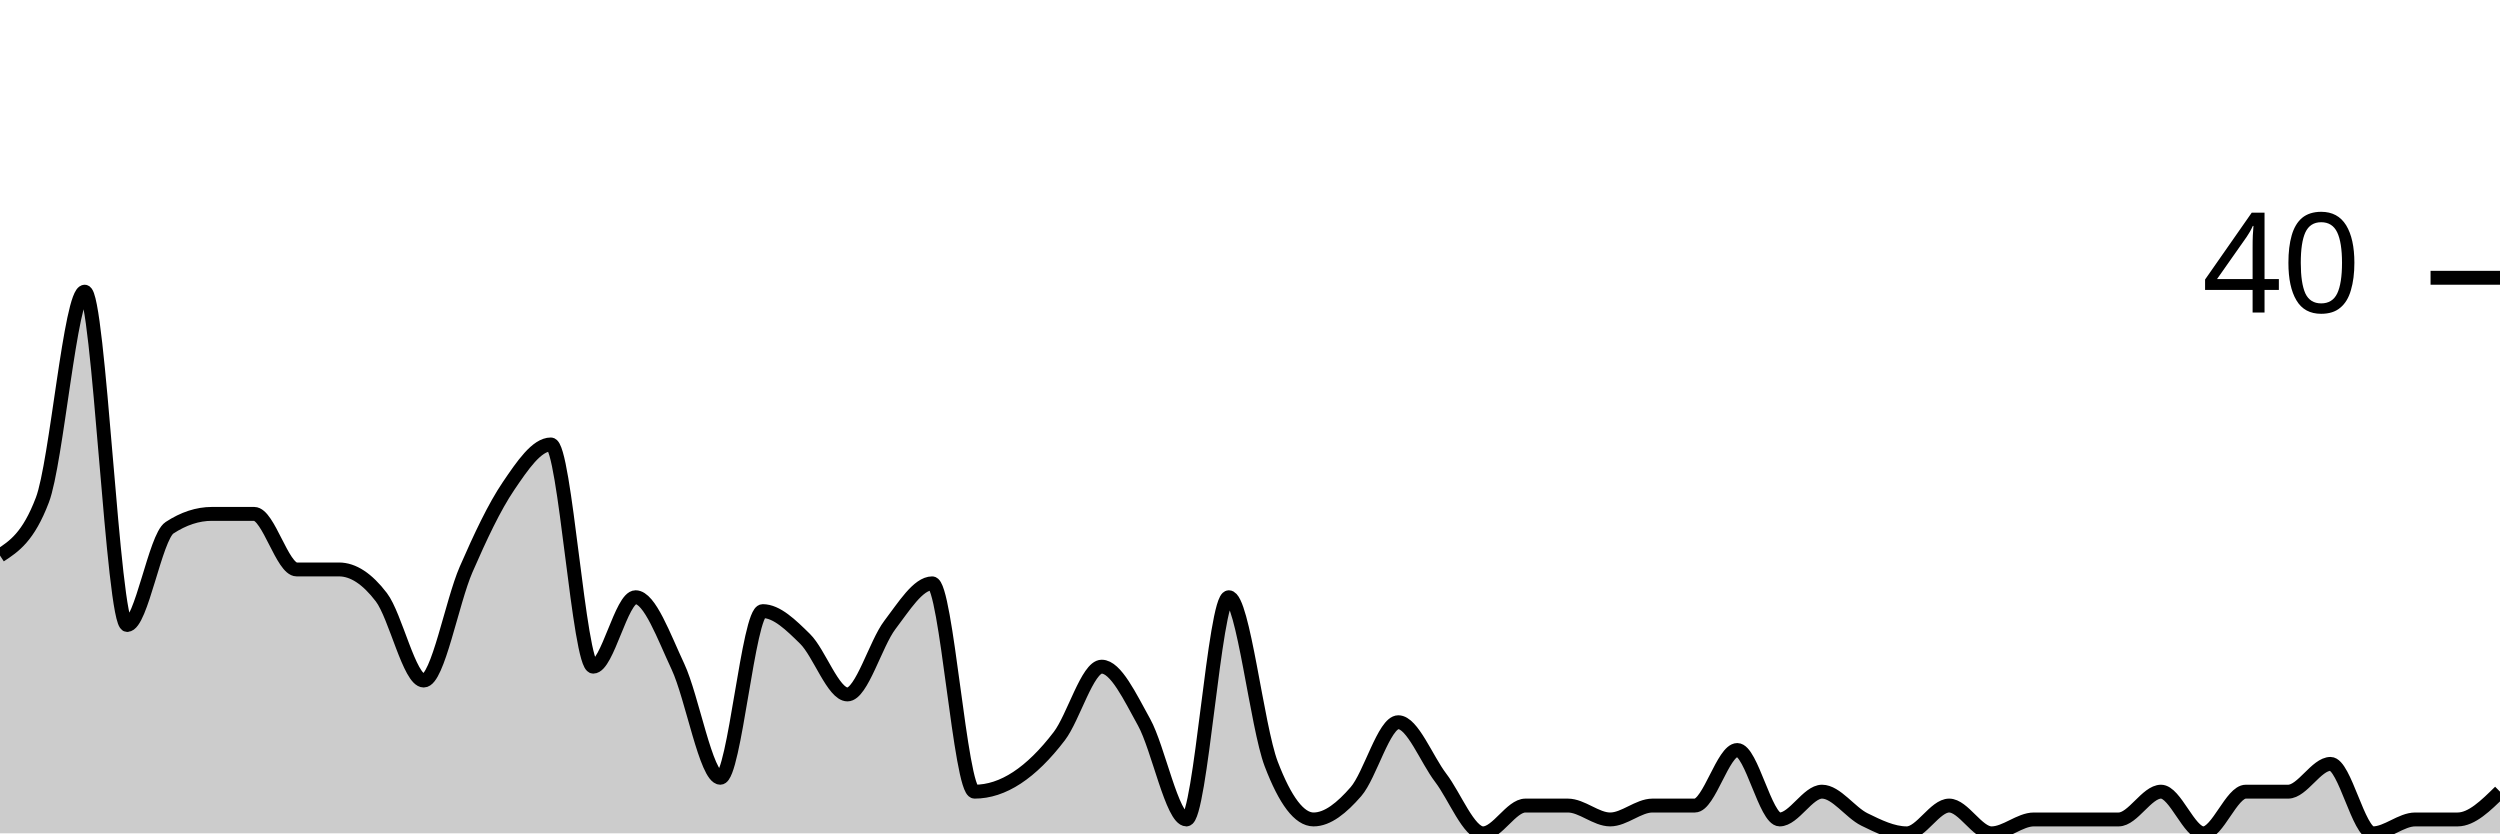
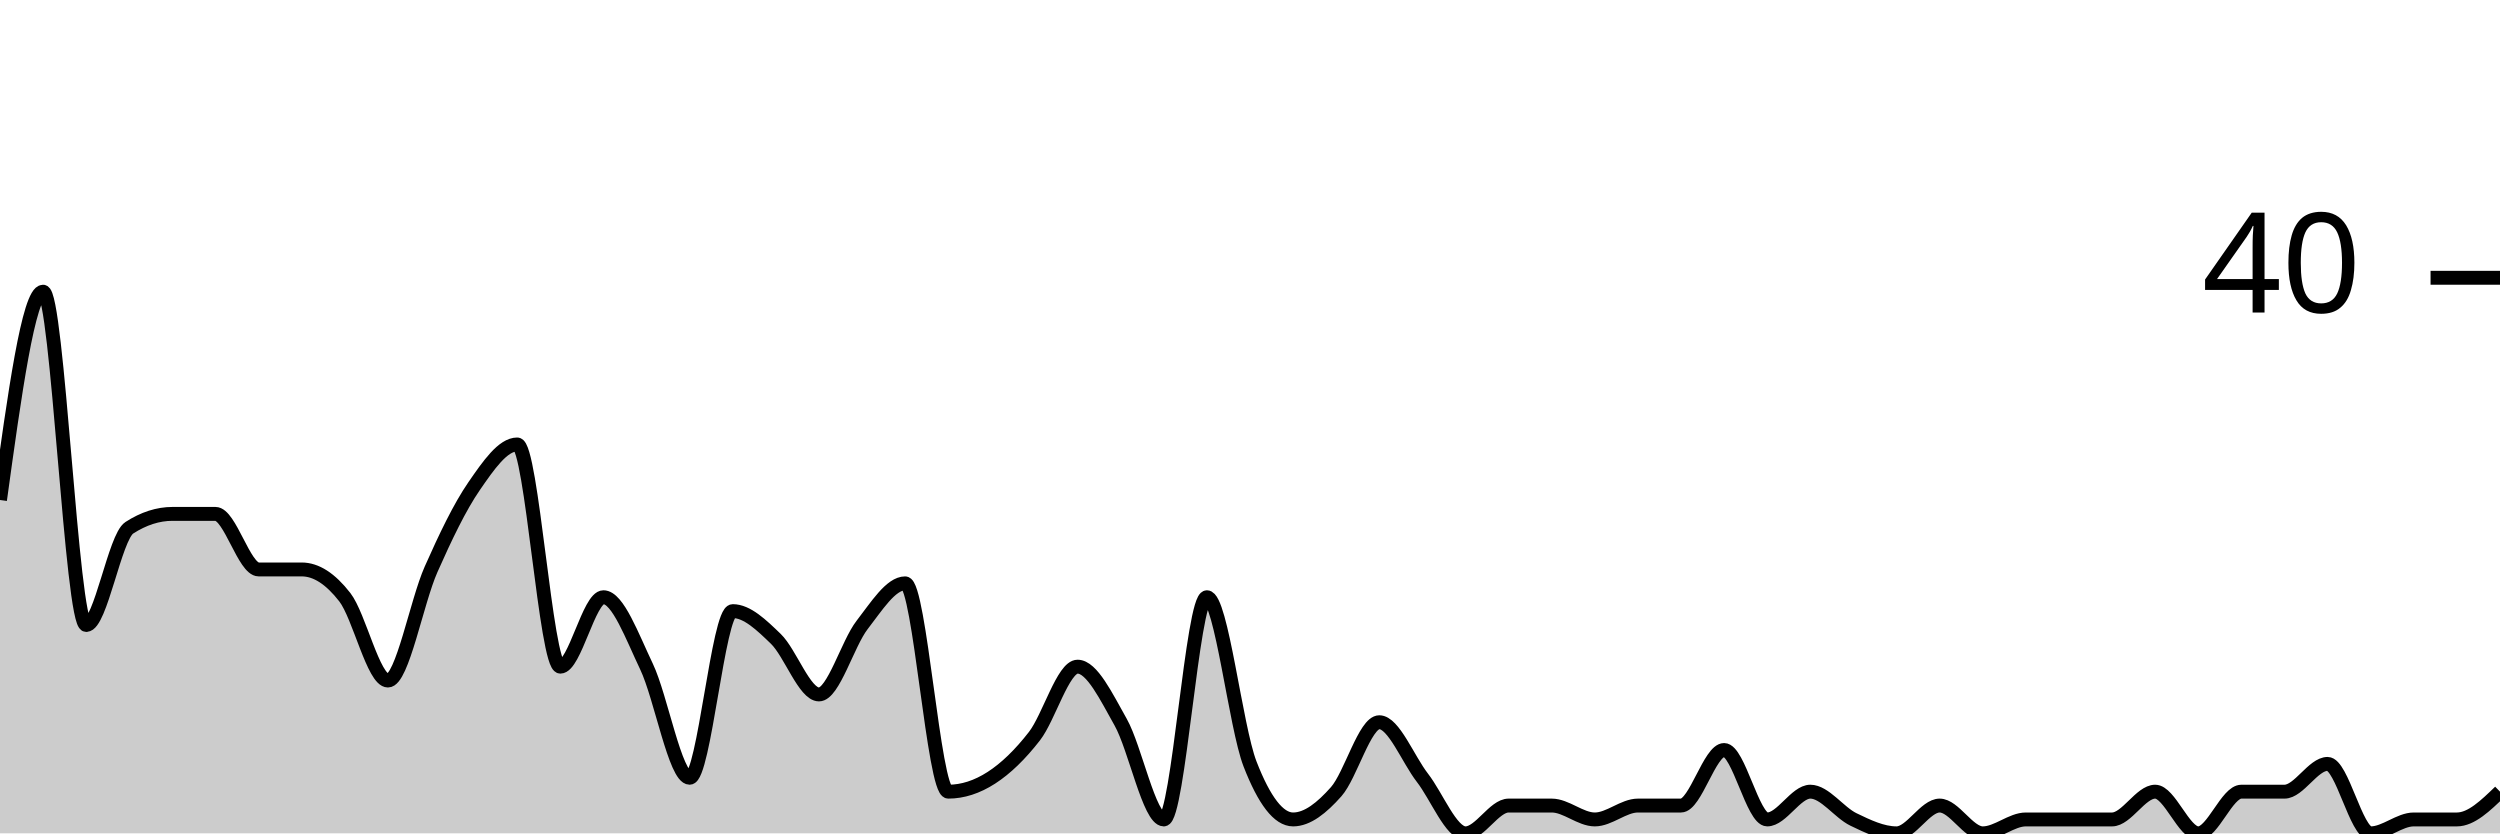
<svg xmlns="http://www.w3.org/2000/svg" viewBox="0 0 180 60">
  <g transform="translate(0,20)">
-     <path class="area" fill="rgba(0, 0, 0, 0.2)" d="M0,20C1.017,19.333,2.034,18.667,3.051,16C4.068,13.333,5.085,1,6.102,1C7.119,1,8.136,25,9.153,25C10.169,25,11.186,18.667,12.203,18C13.22,17.333,14.237,17,15.254,17C16.271,17,17.288,17,18.305,17C19.322,17,20.339,21,21.356,21C22.373,21,23.39,21,24.407,21C25.424,21,26.441,21.667,27.458,23C28.475,24.333,29.492,29,30.508,29C31.525,29,32.542,23.333,33.559,21C34.576,18.667,35.593,16.5,36.61,15C37.627,13.5,38.644,12,39.661,12C40.678,12,41.695,28,42.712,28C43.729,28,44.746,23,45.763,23C46.78,23,47.797,25.833,48.814,28C49.831,30.167,50.847,36,51.864,36C52.881,36,53.898,24,54.915,24C55.932,24,56.949,25,57.966,26C58.983,27,60,30,61.017,30C62.034,30,63.051,26.333,64.068,25C65.085,23.667,66.102,22,67.119,22C68.136,22,69.153,37,70.169,37C71.186,37,72.203,36.667,73.22,36C74.237,35.333,75.254,34.333,76.271,33C77.288,31.667,78.305,28,79.322,28C80.339,28,81.356,30.167,82.373,32C83.39,33.833,84.407,39,85.424,39C86.441,39,87.458,23,88.475,23C89.492,23,90.508,32.333,91.525,35C92.542,37.667,93.559,39,94.576,39C95.593,39,96.61,38.167,97.627,37C98.644,35.833,99.661,32,100.678,32C101.695,32,102.712,34.667,103.729,36C104.746,37.333,105.763,40,106.78,40C107.797,40,108.814,38,109.831,38C110.847,38,111.864,38,112.881,38C113.898,38,114.915,39,115.932,39C116.949,39,117.966,38,118.983,38C120,38,121.017,38,122.034,38C123.051,38,124.068,34,125.085,34C126.102,34,127.119,39,128.136,39C129.153,39,130.169,37,131.186,37C132.203,37,133.22,38.5,134.237,39C135.254,39.5,136.271,40,137.288,40C138.305,40,139.322,38,140.339,38C141.356,38,142.373,40,143.39,40C144.407,40,145.424,39,146.441,39C147.458,39,148.475,39,149.492,39C150.508,39,151.525,39,152.542,39C153.559,39,154.576,37,155.593,37C156.61,37,157.627,40,158.644,40C159.661,40,160.678,37,161.695,37C162.712,37,163.729,37,164.746,37C165.763,37,166.78,35,167.797,35C168.814,35,169.831,40,170.847,40C171.864,40,172.881,39,173.898,39C174.915,39,175.932,39,176.949,39C177.966,39,178.983,38,180,37L180,40C178.983,40,177.966,40,176.949,40C175.932,40,174.915,40,173.898,40C172.881,40,171.864,40,170.847,40C169.831,40,168.814,40,167.797,40C166.78,40,165.763,40,164.746,40C163.729,40,162.712,40,161.695,40C160.678,40,159.661,40,158.644,40C157.627,40,156.61,40,155.593,40C154.576,40,153.559,40,152.542,40C151.525,40,150.508,40,149.492,40C148.475,40,147.458,40,146.441,40C145.424,40,144.407,40,143.39,40C142.373,40,141.356,40,140.339,40C139.322,40,138.305,40,137.288,40C136.271,40,135.254,40,134.237,40C133.22,40,132.203,40,131.186,40C130.169,40,129.153,40,128.136,40C127.119,40,126.102,40,125.085,40C124.068,40,123.051,40,122.034,40C121.017,40,120,40,118.983,40C117.966,40,116.949,40,115.932,40C114.915,40,113.898,40,112.881,40C111.864,40,110.847,40,109.831,40C108.814,40,107.797,40,106.78,40C105.763,40,104.746,40,103.729,40C102.712,40,101.695,40,100.678,40C99.661,40,98.644,40,97.627,40C96.61,40,95.593,40,94.576,40C93.559,40,92.542,40,91.525,40C90.508,40,89.492,40,88.475,40C87.458,40,86.441,40,85.424,40C84.407,40,83.39,40,82.373,40C81.356,40,80.339,40,79.322,40C78.305,40,77.288,40,76.271,40C75.254,40,74.237,40,73.22,40C72.203,40,71.186,40,70.169,40C69.153,40,68.136,40,67.119,40C66.102,40,65.085,40,64.068,40C63.051,40,62.034,40,61.017,40C60,40,58.983,40,57.966,40C56.949,40,55.932,40,54.915,40C53.898,40,52.881,40,51.864,40C50.847,40,49.831,40,48.814,40C47.797,40,46.78,40,45.763,40C44.746,40,43.729,40,42.712,40C41.695,40,40.678,40,39.661,40C38.644,40,37.627,40,36.61,40C35.593,40,34.576,40,33.559,40C32.542,40,31.525,40,30.508,40C29.492,40,28.475,40,27.458,40C26.441,40,25.424,40,24.407,40C23.39,40,22.373,40,21.356,40C20.339,40,19.322,40,18.305,40C17.288,40,16.271,40,15.254,40C14.237,40,13.22,40,12.203,40C11.186,40,10.169,40,9.153,40C8.136,40,7.119,40,6.102,40C5.085,40,4.068,40,3.051,40C2.034,40,1.017,40,0,40Z" />
-     <path class="line" stroke="black" fill="none" d="M0,20C1.017,19.333,2.034,18.667,3.051,16C4.068,13.333,5.085,1,6.102,1C7.119,1,8.136,25,9.153,25C10.169,25,11.186,18.667,12.203,18C13.22,17.333,14.237,17,15.254,17C16.271,17,17.288,17,18.305,17C19.322,17,20.339,21,21.356,21C22.373,21,23.39,21,24.407,21C25.424,21,26.441,21.667,27.458,23C28.475,24.333,29.492,29,30.508,29C31.525,29,32.542,23.333,33.559,21C34.576,18.667,35.593,16.5,36.61,15C37.627,13.5,38.644,12,39.661,12C40.678,12,41.695,28,42.712,28C43.729,28,44.746,23,45.763,23C46.78,23,47.797,25.833,48.814,28C49.831,30.167,50.847,36,51.864,36C52.881,36,53.898,24,54.915,24C55.932,24,56.949,25,57.966,26C58.983,27,60,30,61.017,30C62.034,30,63.051,26.333,64.068,25C65.085,23.667,66.102,22,67.119,22C68.136,22,69.153,37,70.169,37C71.186,37,72.203,36.667,73.22,36C74.237,35.333,75.254,34.333,76.271,33C77.288,31.667,78.305,28,79.322,28C80.339,28,81.356,30.167,82.373,32C83.39,33.833,84.407,39,85.424,39C86.441,39,87.458,23,88.475,23C89.492,23,90.508,32.333,91.525,35C92.542,37.667,93.559,39,94.576,39C95.593,39,96.61,38.167,97.627,37C98.644,35.833,99.661,32,100.678,32C101.695,32,102.712,34.667,103.729,36C104.746,37.333,105.763,40,106.78,40C107.797,40,108.814,38,109.831,38C110.847,38,111.864,38,112.881,38C113.898,38,114.915,39,115.932,39C116.949,39,117.966,38,118.983,38C120,38,121.017,38,122.034,38C123.051,38,124.068,34,125.085,34C126.102,34,127.119,39,128.136,39C129.153,39,130.169,37,131.186,37C132.203,37,133.22,38.5,134.237,39C135.254,39.5,136.271,40,137.288,40C138.305,40,139.322,38,140.339,38C141.356,38,142.373,40,143.39,40C144.407,40,145.424,39,146.441,39C147.458,39,148.475,39,149.492,39C150.508,39,151.525,39,152.542,39C153.559,39,154.576,37,155.593,37C156.61,37,157.627,40,158.644,40C159.661,40,160.678,37,161.695,37C162.712,37,163.729,37,164.746,37C165.763,37,166.78,35,167.797,35C168.814,35,169.831,40,170.847,40C171.864,40,172.881,39,173.898,39C174.915,39,175.932,39,176.949,39C177.966,39,178.983,38,180,37" />
+     <path class="area" fill="rgba(0, 0, 0, 0.2)" d="M0,16C1.034,8.5,2.069,1,3.103,1C4.138,1,5.172,25,6.207,25C7.241,25,8.276,18.667,9.31,18C10.345,17.333,11.379,17,12.414,17C13.448,17,14.483,17,15.517,17C16.552,17,17.586,21,18.621,21C19.655,21,20.69,21,21.724,21C22.759,21,23.793,21.667,24.828,23C25.862,24.333,26.897,29,27.931,29C28.966,29,30,23.333,31.034,21C32.069,18.667,33.103,16.5,34.138,15C35.172,13.5,36.207,12,37.241,12C38.276,12,39.31,28,40.345,28C41.379,28,42.414,23,43.448,23C44.483,23,45.517,25.833,46.552,28C47.586,30.167,48.621,36,49.655,36C50.69,36,51.724,24,52.759,24C53.793,24,54.828,25,55.862,26C56.897,27,57.931,30,58.966,30C60,30,61.034,26.333,62.069,25C63.103,23.667,64.138,22,65.172,22C66.207,22,67.241,37,68.276,37C69.31,37,70.345,36.667,71.379,36C72.414,35.333,73.448,34.333,74.483,33C75.517,31.667,76.552,28,77.586,28C78.621,28,79.655,30.167,80.69,32C81.724,33.833,82.759,39,83.793,39C84.828,39,85.862,23,86.897,23C87.931,23,88.966,32.333,90,35C91.034,37.667,92.069,39,93.103,39C94.138,39,95.172,38.167,96.207,37C97.241,35.833,98.276,32,99.31,32C100.345,32,101.379,34.667,102.414,36C103.448,37.333,104.483,40,105.517,40C106.552,40,107.586,38,108.621,38C109.655,38,110.69,38,111.724,38C112.759,38,113.793,39,114.828,39C115.862,39,116.897,38,117.931,38C118.966,38,120,38,121.034,38C122.069,38,123.103,34,124.138,34C125.172,34,126.207,39,127.241,39C128.276,39,129.31,37,130.345,37C131.379,37,132.414,38.5,133.448,39C134.483,39.5,135.517,40,136.552,40C137.586,40,138.621,38,139.655,38C140.69,38,141.724,40,142.759,40C143.793,40,144.828,39,145.862,39C146.897,39,147.931,39,148.966,39C150,39,151.034,39,152.069,39C153.103,39,154.138,37,155.172,37C156.207,37,157.241,40,158.276,40C159.31,40,160.345,37,161.379,37C162.414,37,163.448,37,164.483,37C165.517,37,166.552,35,167.586,35C168.621,35,169.655,40,170.69,40C171.724,40,172.759,39,173.793,39C174.828,39,175.862,39,176.897,39C177.931,39,178.966,38,180,37L180,40C178.966,40,177.931,40,176.897,40C175.862,40,174.828,40,173.793,40C172.759,40,171.724,40,170.69,40C169.655,40,168.621,40,167.586,40C166.552,40,165.517,40,164.483,40C163.448,40,162.414,40,161.379,40C160.345,40,159.31,40,158.276,40C157.241,40,156.207,40,155.172,40C154.138,40,153.103,40,152.069,40C151.034,40,150,40,148.966,40C147.931,40,146.897,40,145.862,40C144.828,40,143.793,40,142.759,40C141.724,40,140.69,40,139.655,40C138.621,40,137.586,40,136.552,40C135.517,40,134.483,40,133.448,40C132.414,40,131.379,40,130.345,40C129.31,40,128.276,40,127.241,40C126.207,40,125.172,40,124.138,40C123.103,40,122.069,40,121.034,40C120,40,118.966,40,117.931,40C116.897,40,115.862,40,114.828,40C113.793,40,112.759,40,111.724,40C110.69,40,109.655,40,108.621,40C107.586,40,106.552,40,105.517,40C104.483,40,103.448,40,102.414,40C101.379,40,100.345,40,99.31,40C98.276,40,97.241,40,96.207,40C95.172,40,94.138,40,93.103,40C92.069,40,91.034,40,90,40C88.966,40,87.931,40,86.897,40C85.862,40,84.828,40,83.793,40C82.759,40,81.724,40,80.69,40C79.655,40,78.621,40,77.586,40C76.552,40,75.517,40,74.483,40C73.448,40,72.414,40,71.379,40C70.345,40,69.31,40,68.276,40C67.241,40,66.207,40,65.172,40C64.138,40,63.103,40,62.069,40C61.034,40,60,40,58.966,40C57.931,40,56.897,40,55.862,40C54.828,40,53.793,40,52.759,40C51.724,40,50.69,40,49.655,40C48.621,40,47.586,40,46.552,40C45.517,40,44.483,40,43.448,40C42.414,40,41.379,40,40.345,40C39.31,40,38.276,40,37.241,40C36.207,40,35.172,40,34.138,40C33.103,40,32.069,40,31.034,40C30,40,28.966,40,27.931,40C26.897,40,25.862,40,24.828,40C23.793,40,22.759,40,21.724,40C20.69,40,19.655,40,18.621,40C17.586,40,16.552,40,15.517,40C14.483,40,13.448,40,12.414,40C11.379,40,10.345,40,9.31,40C8.276,40,7.241,40,6.207,40C5.172,40,4.138,40,3.103,40C2.069,40,1.034,40,0,40Z" />
+     <path class="line" stroke="black" fill="none" d="M0,16C1.034,8.5,2.069,1,3.103,1C4.138,1,5.172,25,6.207,25C7.241,25,8.276,18.667,9.31,18C10.345,17.333,11.379,17,12.414,17C13.448,17,14.483,17,15.517,17C16.552,17,17.586,21,18.621,21C19.655,21,20.69,21,21.724,21C22.759,21,23.793,21.667,24.828,23C25.862,24.333,26.897,29,27.931,29C28.966,29,30,23.333,31.034,21C32.069,18.667,33.103,16.5,34.138,15C35.172,13.5,36.207,12,37.241,12C38.276,12,39.31,28,40.345,28C41.379,28,42.414,23,43.448,23C44.483,23,45.517,25.833,46.552,28C47.586,30.167,48.621,36,49.655,36C50.69,36,51.724,24,52.759,24C53.793,24,54.828,25,55.862,26C56.897,27,57.931,30,58.966,30C60,30,61.034,26.333,62.069,25C63.103,23.667,64.138,22,65.172,22C66.207,22,67.241,37,68.276,37C69.31,37,70.345,36.667,71.379,36C72.414,35.333,73.448,34.333,74.483,33C75.517,31.667,76.552,28,77.586,28C78.621,28,79.655,30.167,80.69,32C81.724,33.833,82.759,39,83.793,39C84.828,39,85.862,23,86.897,23C87.931,23,88.966,32.333,90,35C91.034,37.667,92.069,39,93.103,39C94.138,39,95.172,38.167,96.207,37C97.241,35.833,98.276,32,99.31,32C100.345,32,101.379,34.667,102.414,36C103.448,37.333,104.483,40,105.517,40C106.552,40,107.586,38,108.621,38C109.655,38,110.69,38,111.724,38C112.759,38,113.793,39,114.828,39C115.862,39,116.897,38,117.931,38C118.966,38,120,38,121.034,38C122.069,38,123.103,34,124.138,34C125.172,34,126.207,39,127.241,39C128.276,39,129.31,37,130.345,37C131.379,37,132.414,38.5,133.448,39C134.483,39.5,135.517,40,136.552,40C137.586,40,138.621,38,139.655,38C140.69,38,141.724,40,142.759,40C143.793,40,144.828,39,145.862,39C146.897,39,147.931,39,148.966,39C150,39,151.034,39,152.069,39C153.103,39,154.138,37,155.172,37C156.207,37,157.241,40,158.276,40C159.31,40,160.345,37,161.379,37C162.414,37,163.448,37,164.483,37C165.517,37,166.552,35,167.586,35C168.621,35,169.655,40,170.69,40C171.724,40,172.759,39,173.793,39C174.828,39,175.862,39,176.897,39C177.931,39,178.966,38,180,37" />
    <path class="axis-ceiling" stroke-width="1" stroke="black" fill="none" d="M175,0L180,0" />
    <text class="axis-ceiling-label" font-family="sans-serif" text-anchor="end" font-size="10px" x="170" y="2.5">40</text>
  </g>
</svg>
